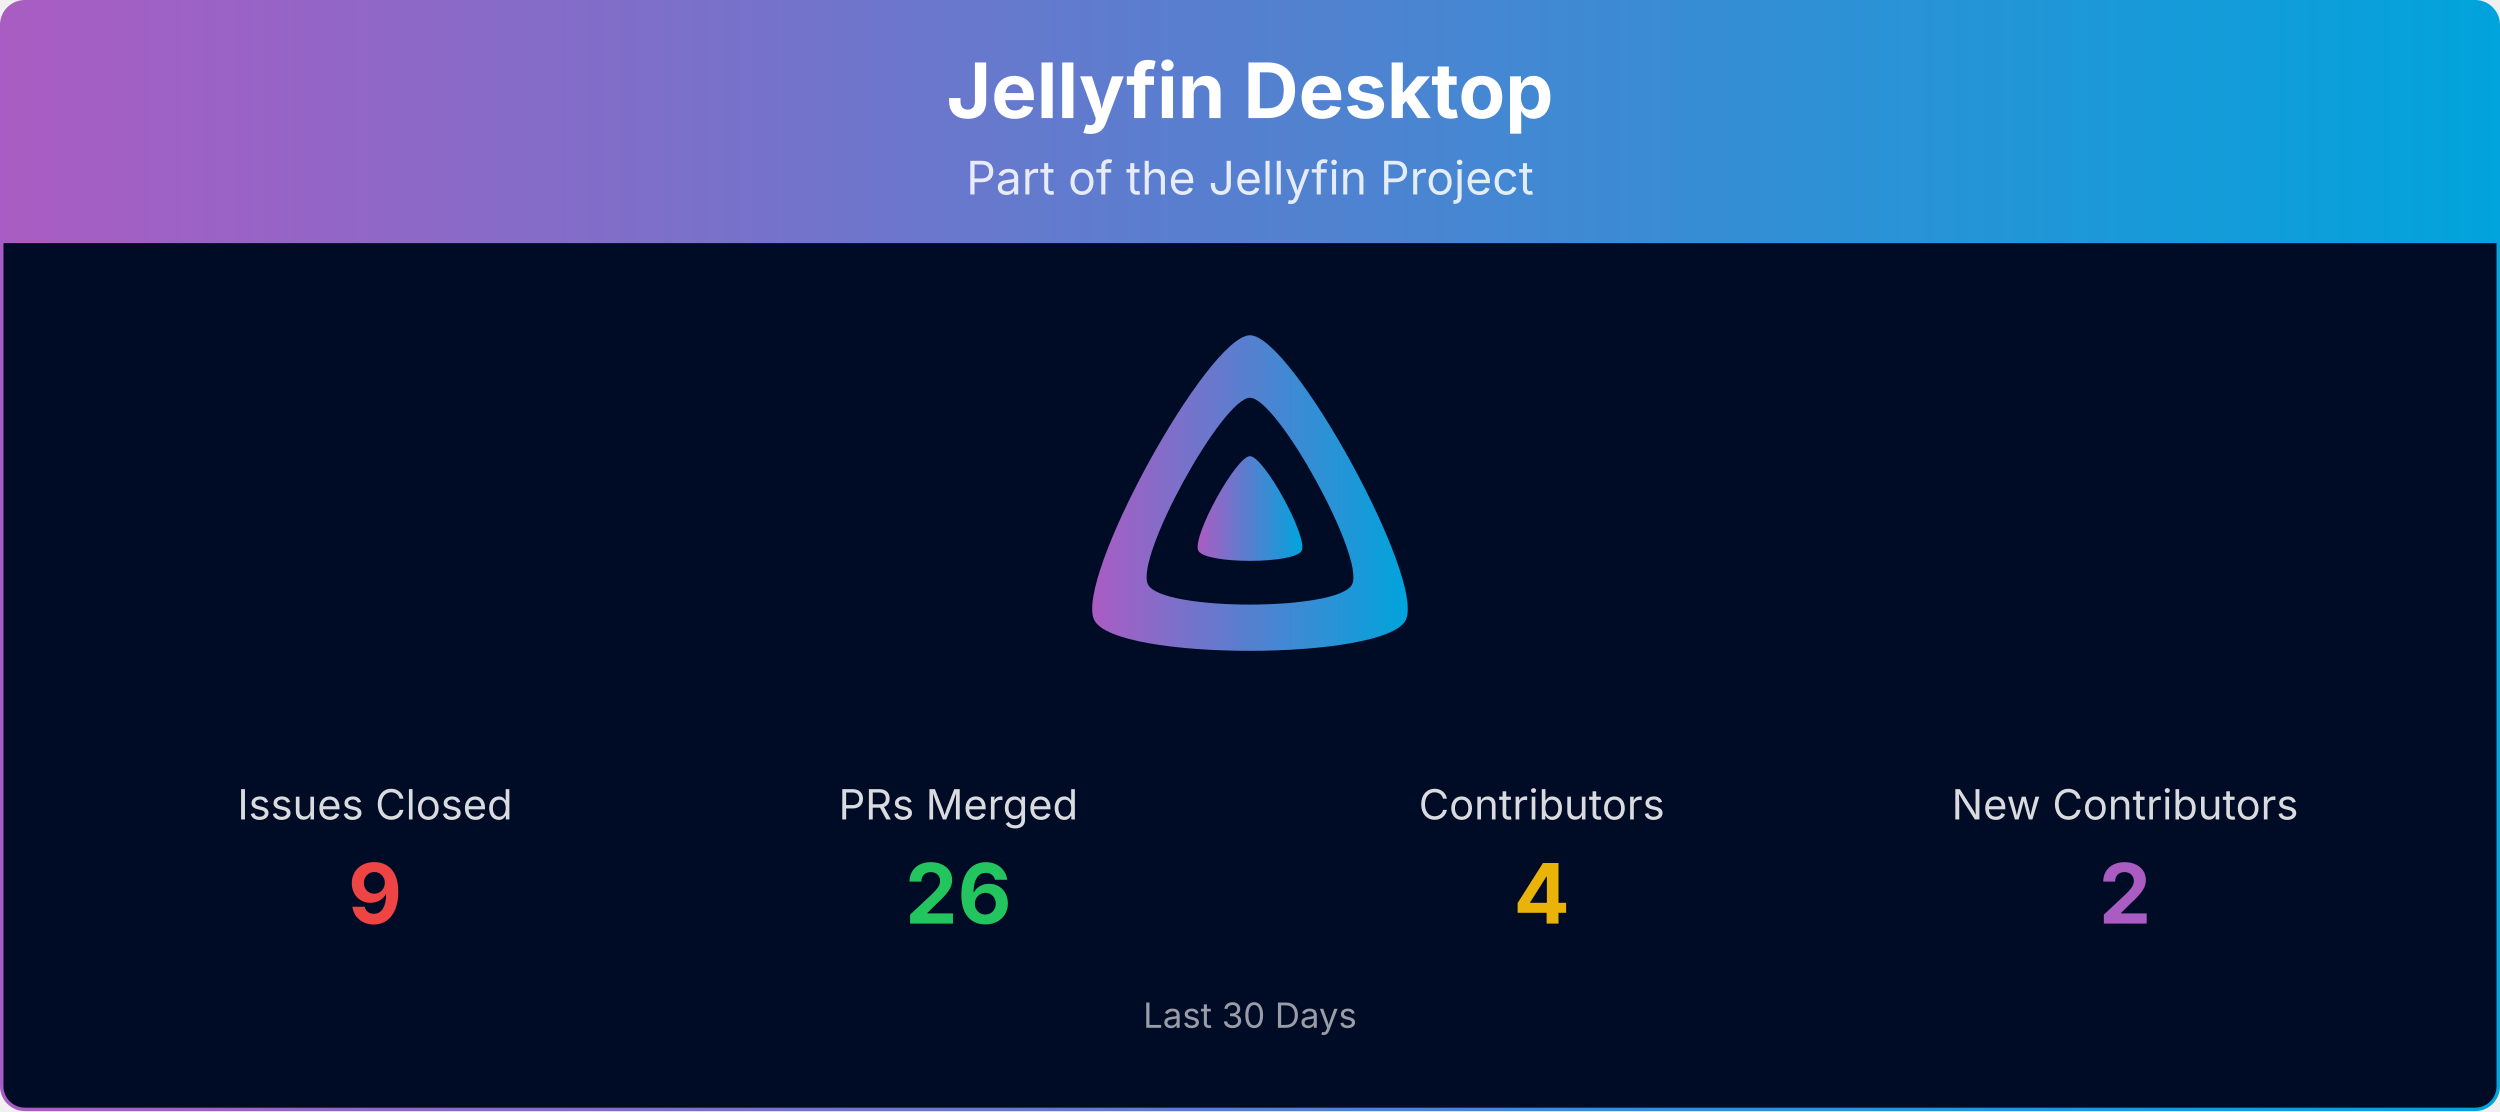
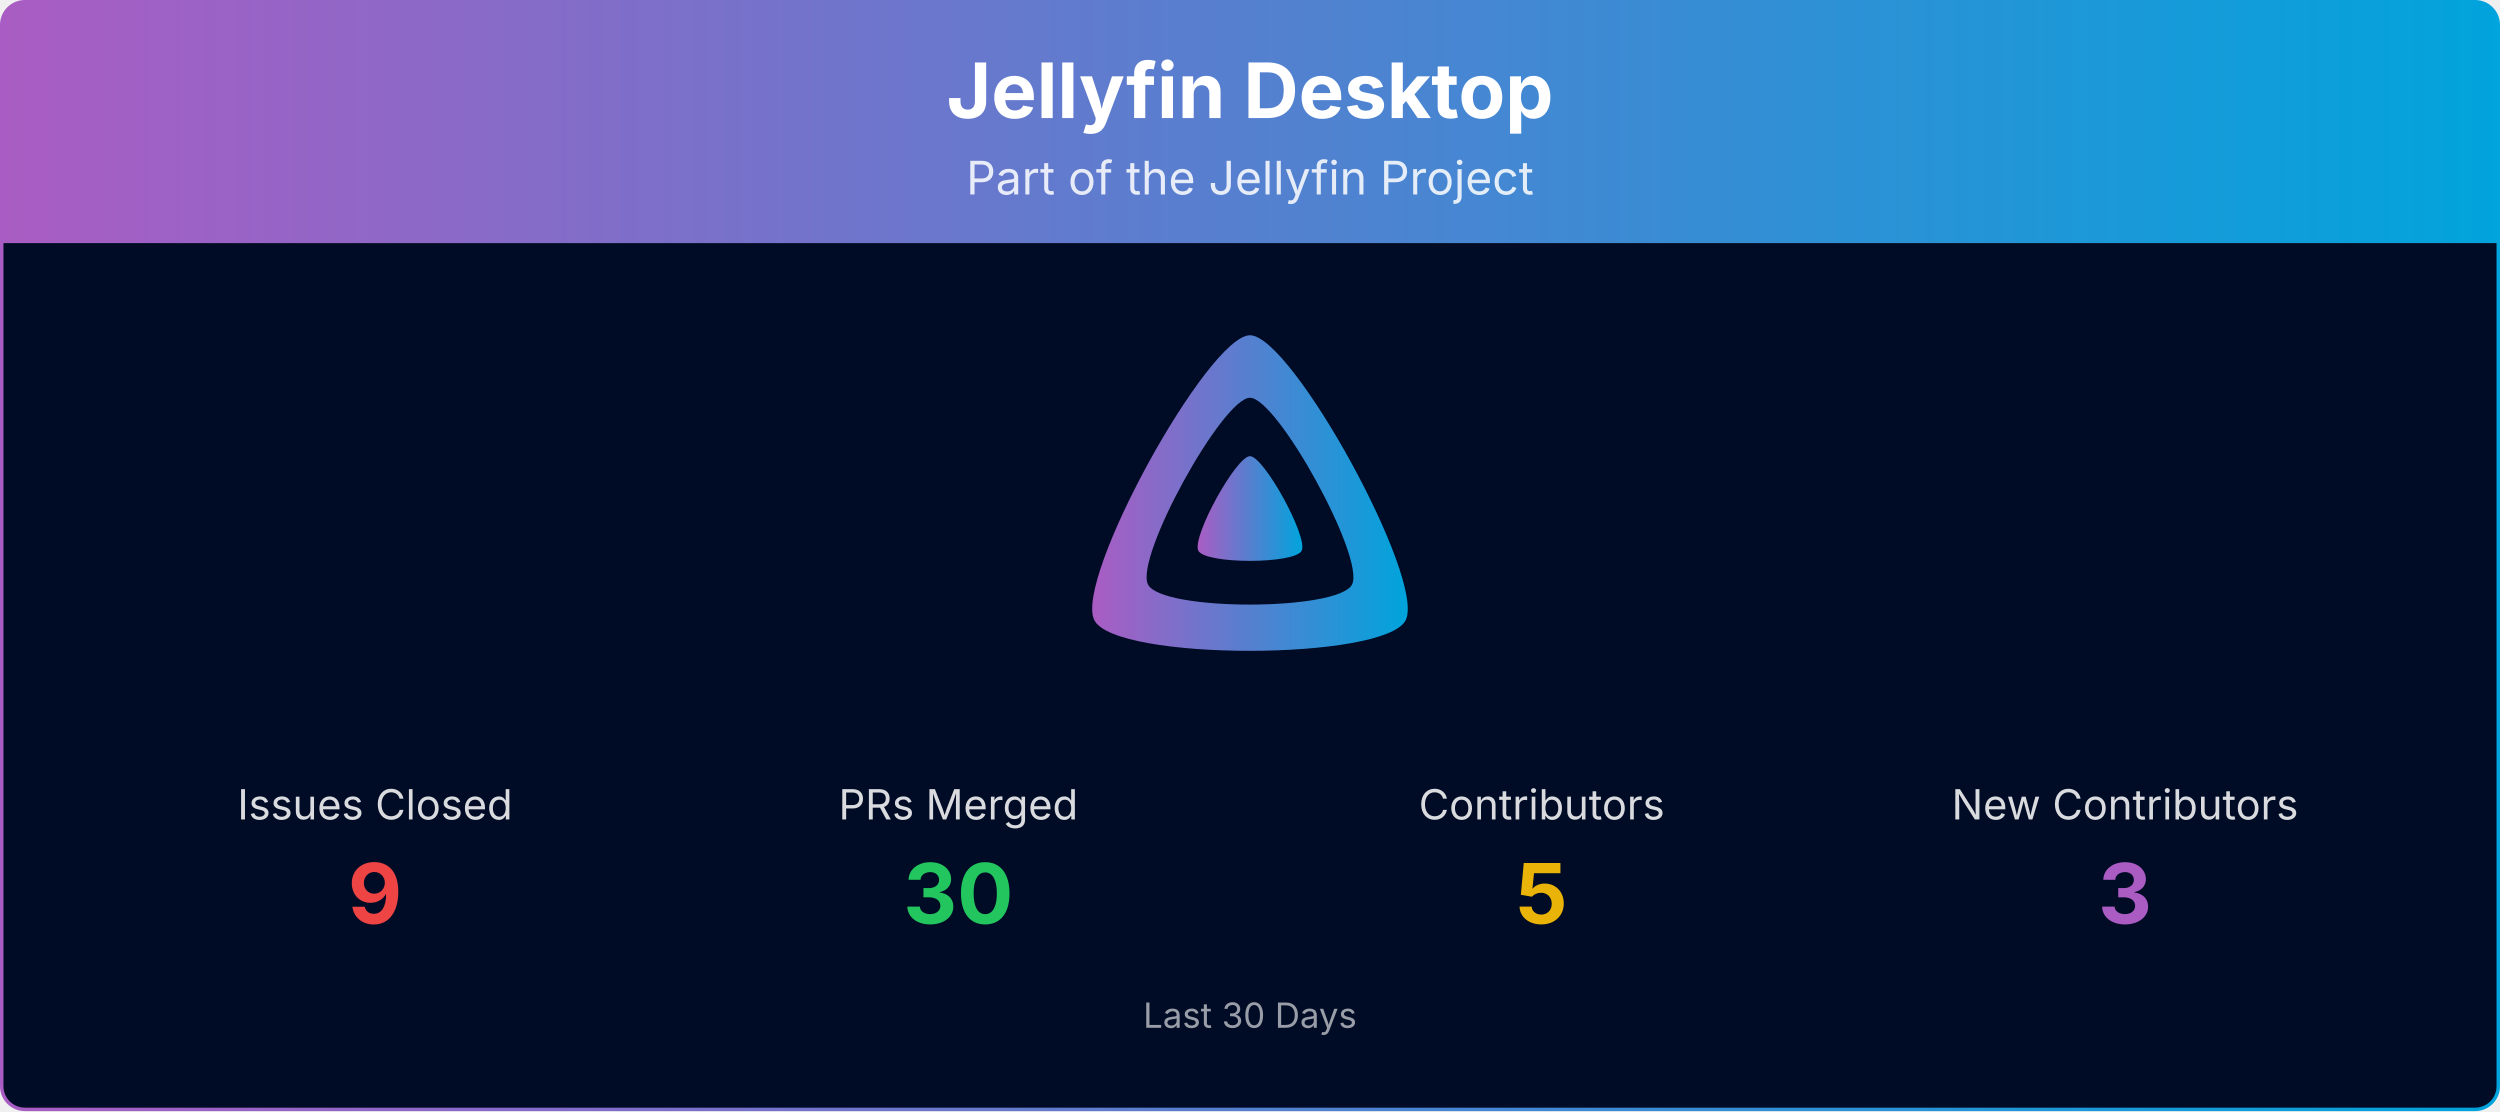
<svg xmlns="http://www.w3.org/2000/svg" viewBox="0 0 1080 480" width="100%" role="img" aria-label="Jellyfin Desktop">
  <defs>
    <linearGradient id="banner-jellyfin-desktop-grad" x1="0" y1="0" x2="1" y2="0">
      <stop offset="0%" stop-color="#AA5CC3" />
      <stop offset="100%" stop-color="#00A4DC" />
    </linearGradient>
    <clipPath id="banner-jellyfin-desktop-grad-clip">
      <rect x="0.75" y="0.75" width="1078.5" height="478.5" rx="10" ry="10" />
    </clipPath>
  </defs>
  <g clip-path="url(#banner-jellyfin-desktop-grad-clip)">
    <path d="M0.75,10.75 A10.0,10.0 0 0 1 10.75,0.75 L1069.25,0.75 A10.0,10.0 0 0 1 1079.25,10.75 L1079.25,105.00 L0.75,105.00 Z" fill="url(#banner-jellyfin-desktop-grad)" />
    <text x="540.0" y="51" text-anchor="middle" font-size="33" font-weight="700" font-family="Plus Jakarta Sans, system-ui, -apple-system, Segoe UI, sans-serif" fill="#ffffff">Jellyfin Desktop</text>
    <text x="540.0" y="84" text-anchor="middle" font-size="20" font-family="Plus Jakarta Sans, system-ui, -apple-system, Segoe UI, sans-serif" fill="#ffffff" opacity="0.85">Part of the Jellyfin Project</text>
    <rect x="0.75" y="105" width="1078.5" height="374.25" fill="#000b25" />
    <g transform="translate(465.00,138.00) scale(0.29297)">
      <path fill="url(#banner-jellyfin-desktop-grad)" fill-rule="evenodd" d="M256,23.3c-61.6,0-259.8,359.4-229.6,420.1s429.3,60,459.2,0S317.6,23.3,256,23.3zM406.5,390.8c-19.6,39.3-281.1,39.8-300.9,0s110.1-275.3,150.4-275.3S426.1,351.4,406.5,390.8z" />
      <path fill="url(#banner-jellyfin-desktop-grad)" d="M256,201.6c-20.4,0-86.2,119.3-76.2,139.4s142.5,19.9,152.4,0S276.5,201.6,256,201.6z" />
    </g>
    <text x="162.0" y="354.0" text-anchor="middle" font-size="18" font-family="Plus Jakarta Sans, system-ui, -apple-system, Segoe UI, sans-serif" fill="#ffffff" opacity="0.85">Issues Closed</text>
    <text x="162.0" y="399.0" text-anchor="middle" font-size="36" font-weight="700" font-family="Plus Jakarta Sans, system-ui, -apple-system, Segoe UI, sans-serif" fill="#ef4444">9</text>
    <text x="414.0" y="354.0" text-anchor="middle" font-size="18" font-family="Plus Jakarta Sans, system-ui, -apple-system, Segoe UI, sans-serif" fill="#ffffff" opacity="0.85">PRs Merged</text>
-     <text x="414.0" y="399.0" text-anchor="middle" font-size="36" font-weight="700" font-family="Plus Jakarta Sans, system-ui, -apple-system, Segoe UI, sans-serif" fill="#22c55e">26</text>
+     <text x="414.0" y="399.0" text-anchor="middle" font-size="36" font-weight="700" font-family="Plus Jakarta Sans, system-ui, -apple-system, Segoe UI, sans-serif" fill="#22c55e">30</text>
    <text x="666.0" y="354.0" text-anchor="middle" font-size="18" font-family="Plus Jakarta Sans, system-ui, -apple-system, Segoe UI, sans-serif" fill="#ffffff" opacity="0.85">Contributors</text>
-     <text x="666.0" y="399.0" text-anchor="middle" font-size="36" font-weight="700" font-family="Plus Jakarta Sans, system-ui, -apple-system, Segoe UI, sans-serif" fill="#eab308">4</text>
+     <text x="666.0" y="399.0" text-anchor="middle" font-size="36" font-weight="700" font-family="Plus Jakarta Sans, system-ui, -apple-system, Segoe UI, sans-serif" fill="#eab308">5</text>
    <text x="918.0" y="354.0" text-anchor="middle" font-size="18" font-family="Plus Jakarta Sans, system-ui, -apple-system, Segoe UI, sans-serif" fill="#ffffff" opacity="0.85">New Contributors</text>
-     <text x="918.0" y="399.0" text-anchor="middle" font-size="36" font-weight="700" font-family="Plus Jakarta Sans, system-ui, -apple-system, Segoe UI, sans-serif" fill="#AA5CC3">2</text>
+     <text x="918.0" y="399.0" text-anchor="middle" font-size="36" font-weight="700" font-family="Plus Jakarta Sans, system-ui, -apple-system, Segoe UI, sans-serif" fill="#AA5CC3">3</text>
    <text x="540.0" y="444.0" text-anchor="middle" font-size="15" font-family="Plus Jakarta Sans, system-ui, -apple-system, Segoe UI, sans-serif" fill="#ffffff" opacity="0.6">Last 30 Days</text>
  </g>
  <rect x="0.75" y="0.75" width="1078.5" height="478.5" rx="10" ry="10" fill="none" stroke="url(#banner-jellyfin-desktop-grad)" stroke-width="1.5" />
</svg>
